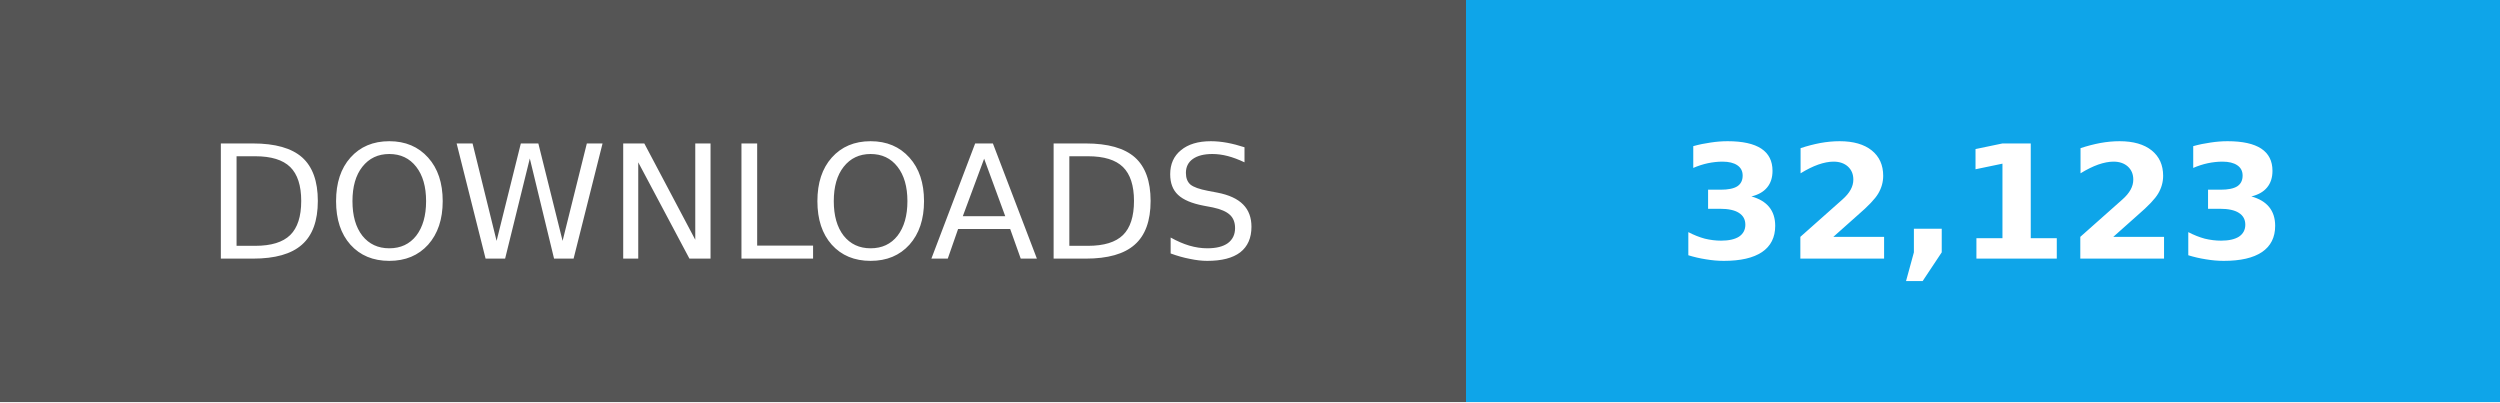
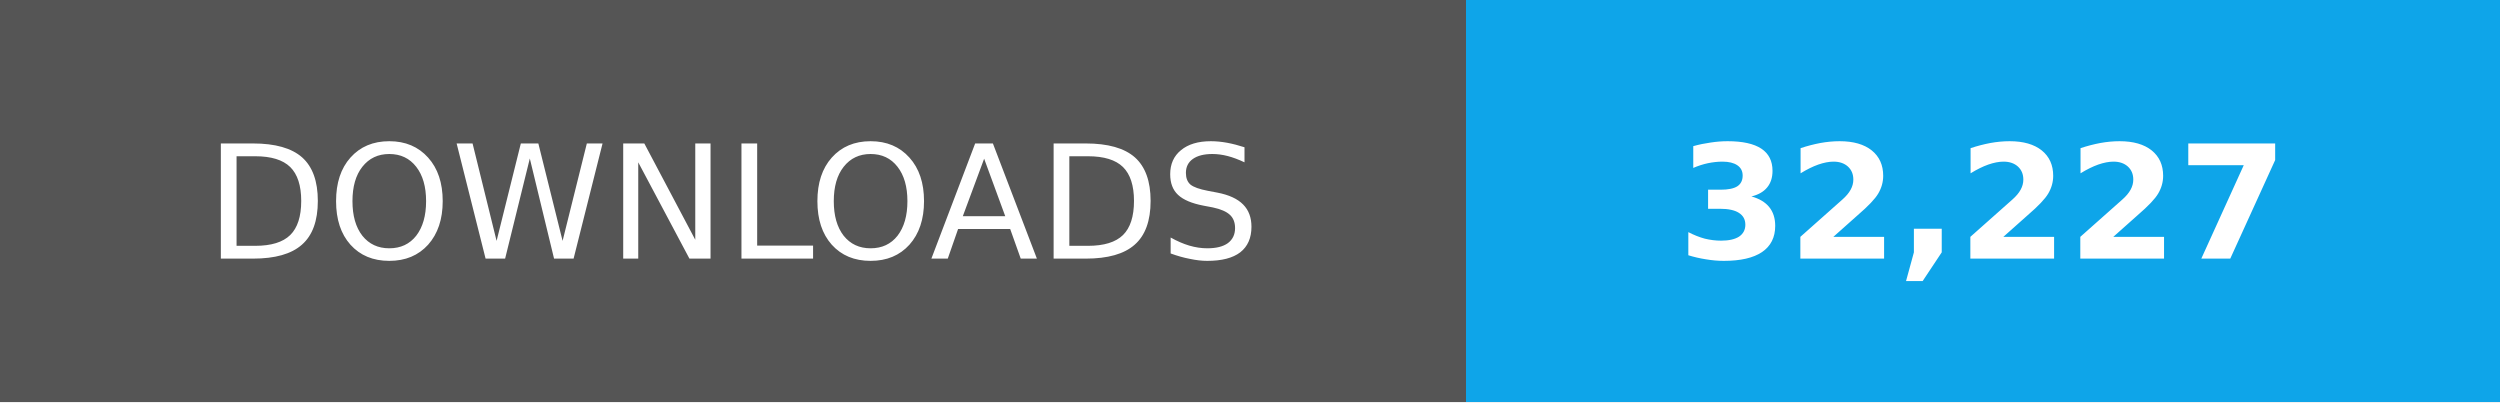
- <svg xmlns="http://www.w3.org/2000/svg" width="174" height="28" role="img" aria-label="Total downloads: 32,123">
+ <svg xmlns="http://www.w3.org/2000/svg" width="174" height="28" role="img" aria-label="Total downloads: 32,227">
  <g shape-rendering="crispEdges">
    <path fill="#555" d="M0 0h102v28H0z" />
    <path fill="#0ea5e9" d="M102 0h72v28H102z" />
  </g>
  <g fill="#fff" text-anchor="middle" font-family="Verdana,Geneva,DejaVu Sans,sans-serif" font-size="11">
    <text x="51" y="18">DOWNLOADS</text>
-     <text x="138.0" y="18" font-weight="bold">32,123</text>
+     <text x="138.0" y="18" font-weight="bold">32,227</text>
  </g>
</svg>
